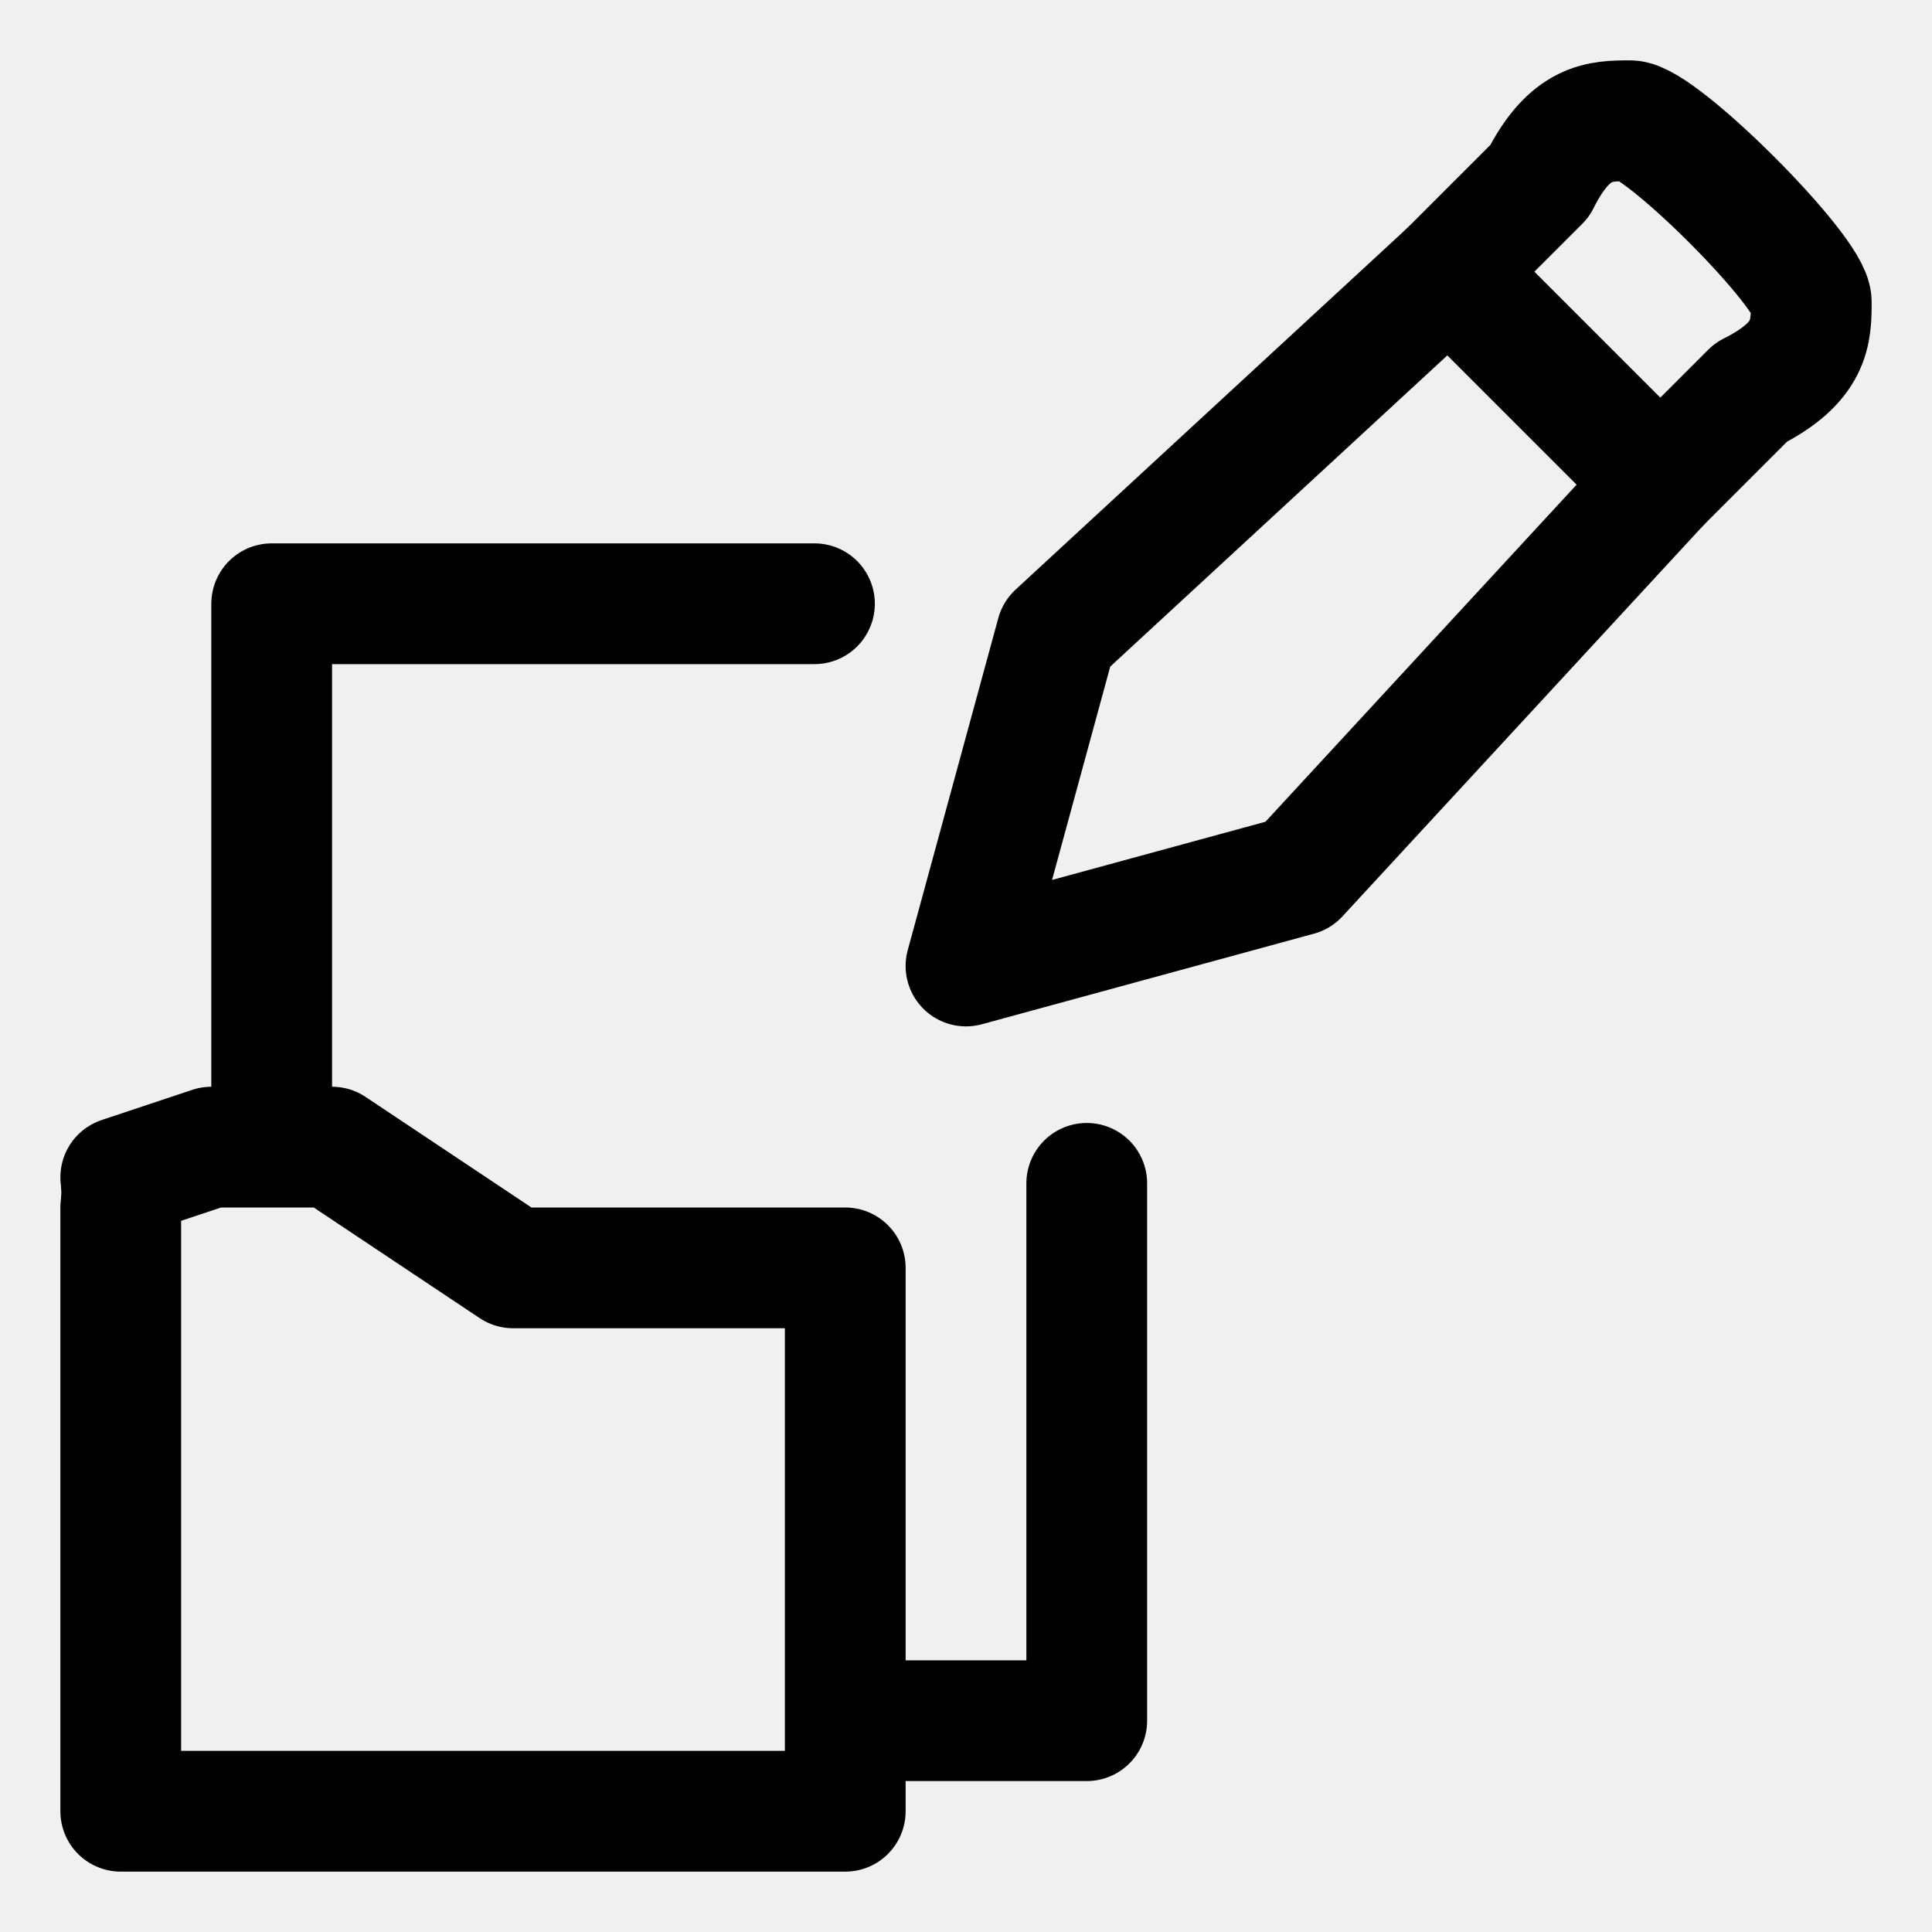
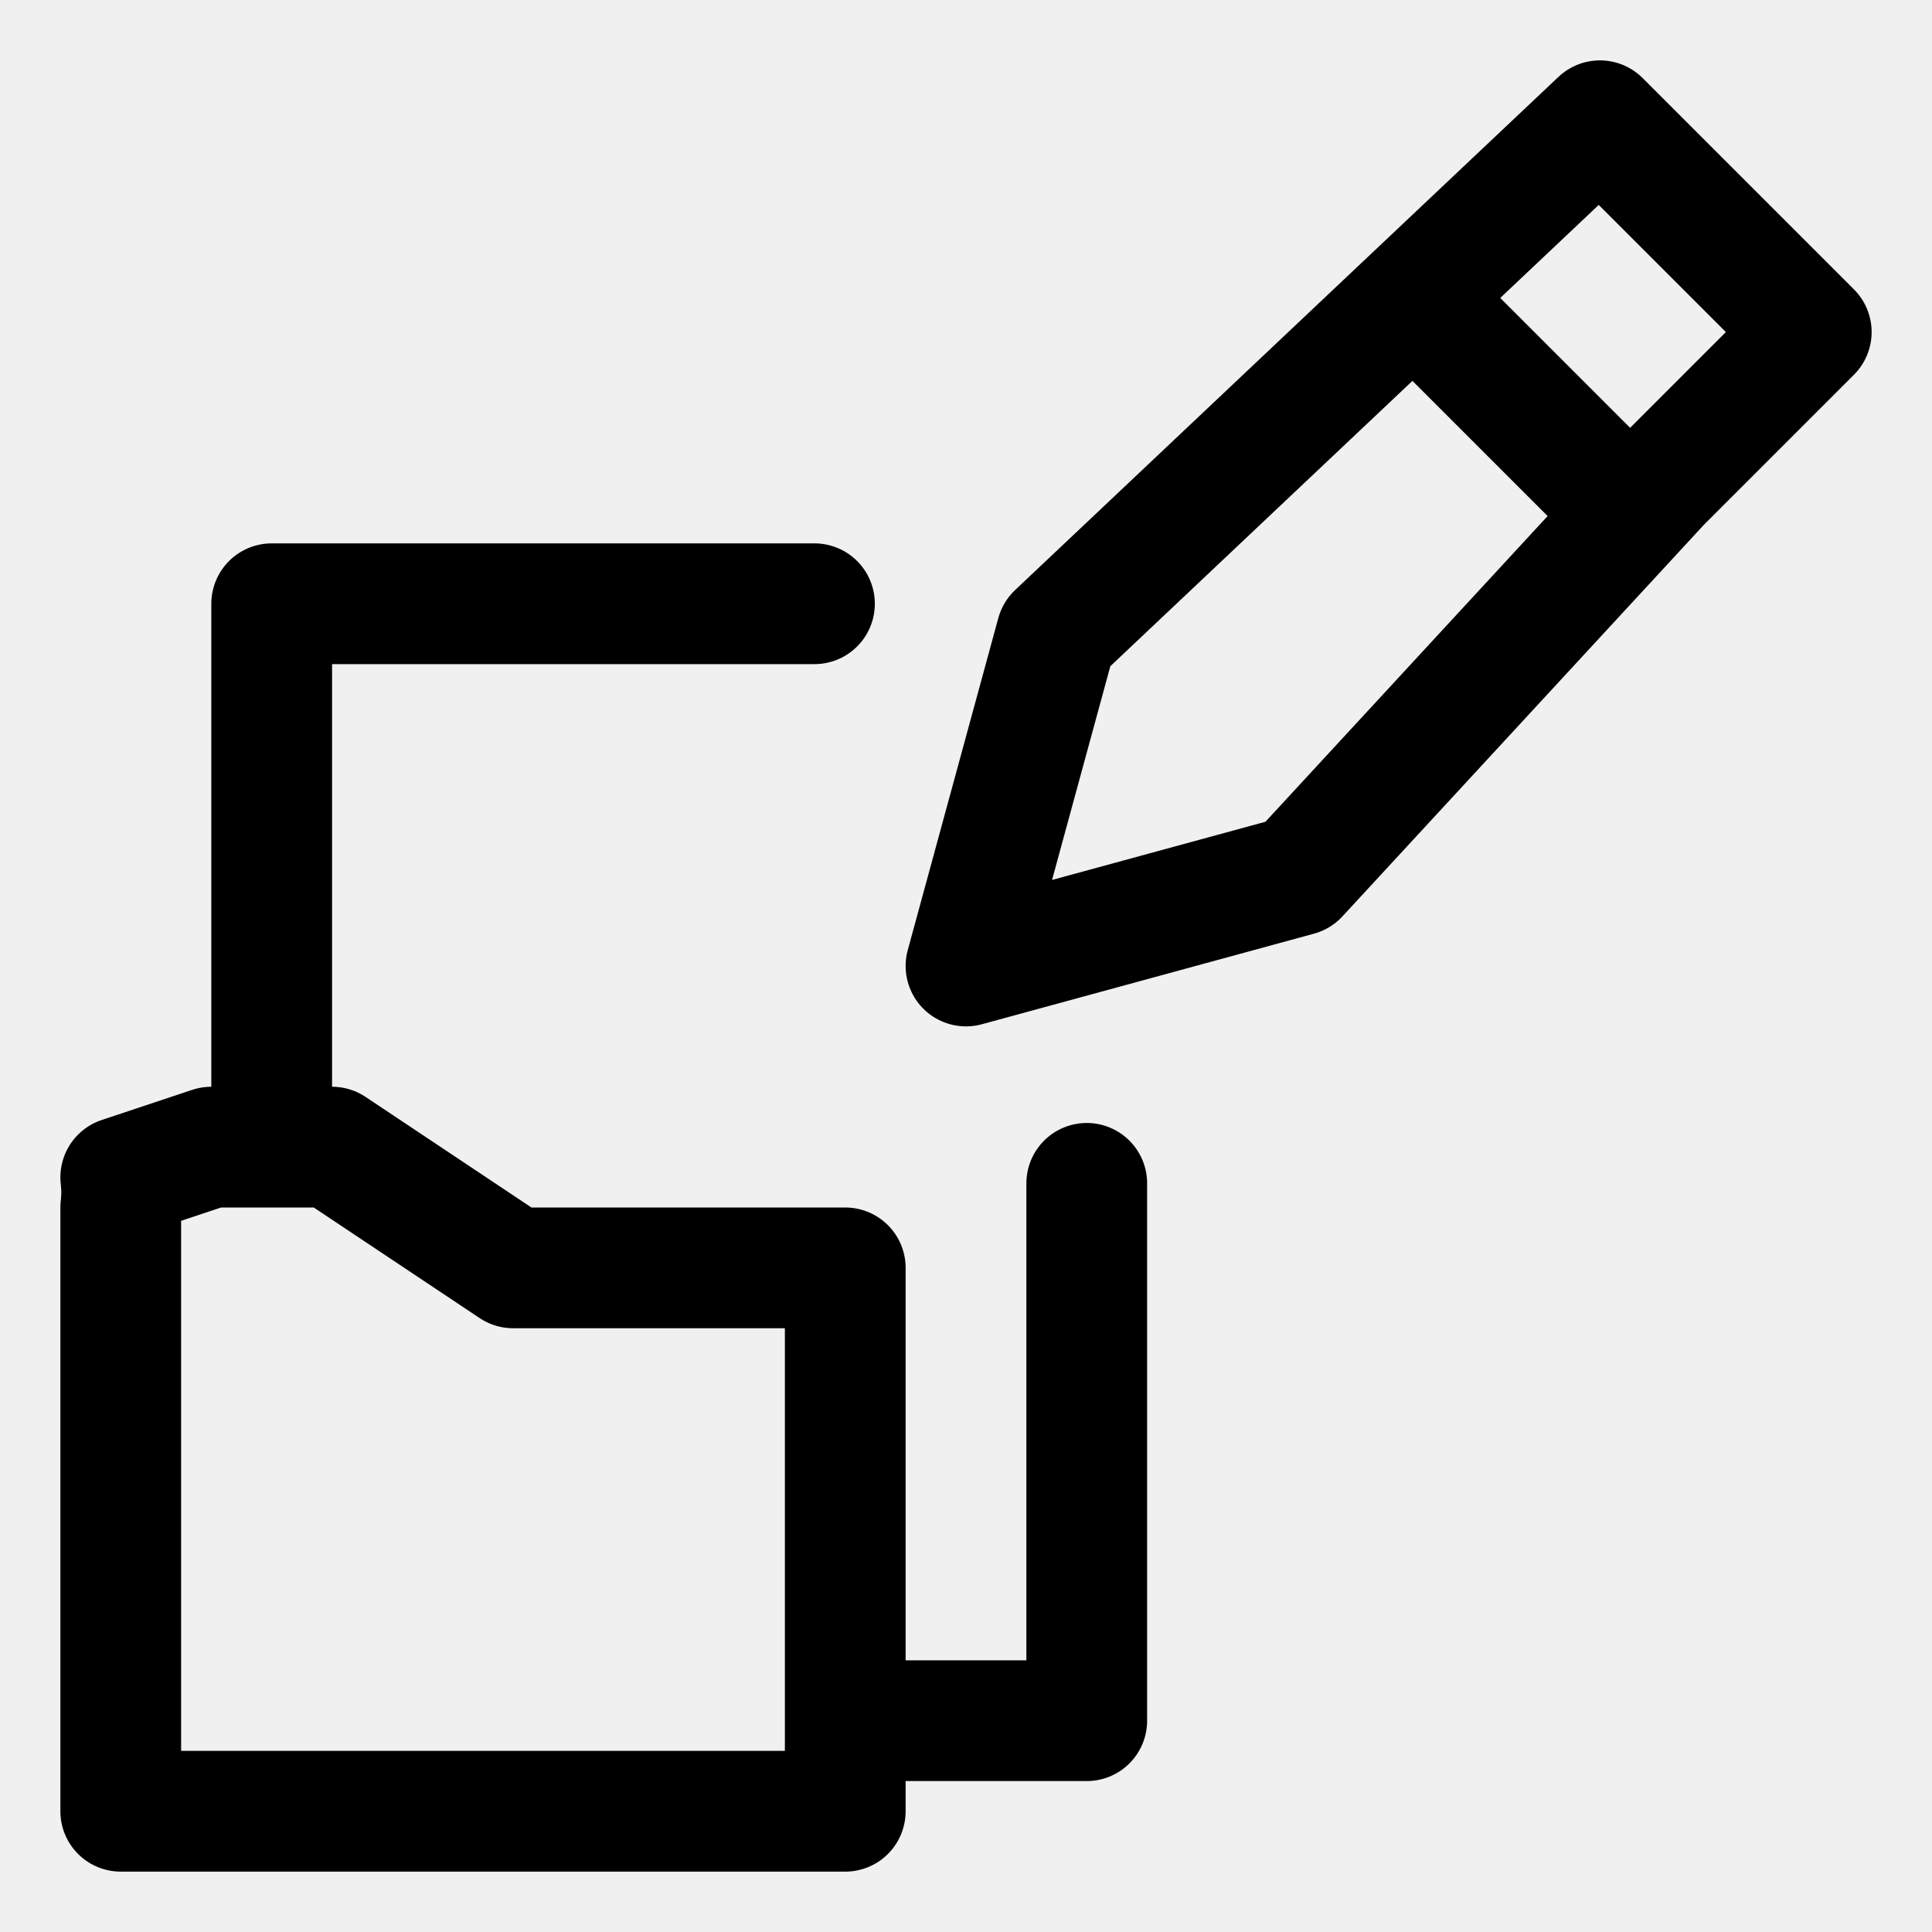
<svg xmlns="http://www.w3.org/2000/svg" width="64" height="64" viewBox="0 0 64 64">
  <g id="main-icon-clipped" stroke="#000000" stroke-width="4" fill="none" stroke-linecap="round" stroke-linejoin="round">
    <path d="M9.00,38.00L7.00,38.00 M7.00,38.00L4.00,39.00 M4.00,39.00L4.01,39.05 M4.01,39.05L4.01,39.10 M4.01,39.10L4.02,39.15 M4.02,39.15L4.02,39.20 M4.02,39.20L4.02,39.25 M4.02,39.25L4.03,39.30 M4.03,39.30L4.03,39.35 M4.03,39.35L4.03,39.40 M4.03,39.40L4.03,39.45 M4.03,39.45L4.03,39.50 M4.03,39.50L4.03,39.55 M4.03,39.55L4.03,39.60 M4.03,39.60L4.03,39.65 M4.03,39.65L4.03,39.70 M4.03,39.70L4.02,39.75 M4.02,39.75L4.02,39.80 M4.02,39.80L4.02,39.85 M4.02,39.85L4.01,39.90 M4.01,39.90L4.01,39.95 M4.01,39.95L4.00,40.00 M4.00,40.00L4.00,60.00 M4.00,60.00L28.00,60.00 M28.00,60.00L28.00,42.00 M28.00,42.00L17.00,42.00 M17.00,42.00L11.00,38.00 M11.00,38.00L9.00,38.00 M9.00,38.00L9.00,20.00 M9.00,20.00L26.98,20.00 M36.00,39.20L36.00,57.00 M36.00,57.00L28.00,57.00 M9.00,38.00L7.00,38.00 M7.00,38.00L4.00,39.00 M4.00,39.00L4.01,39.05 M4.01,39.05L4.01,39.10 M4.01,39.10L4.02,39.15 M4.02,39.15L4.02,39.20 M4.02,39.20L4.02,39.25 M4.02,39.25L4.03,39.30 M4.03,39.30L4.03,39.35 M4.03,39.35L4.03,39.40 M4.03,39.40L4.03,39.45 M4.03,39.45L4.03,39.50 M4.03,39.50L4.03,39.55 M4.03,39.55L4.03,39.60 M4.03,39.60L4.03,39.65 M4.03,39.65L4.03,39.70 M4.03,39.70L4.02,39.75 M4.02,39.75L4.02,39.80 M4.02,39.80L4.02,39.85 M4.02,39.85L4.01,39.90 M4.01,39.90L4.01,39.95 M4.01,39.95L4.00,40.00 M4.00,40.00L4.00,60.00 M4.00,60.00L28.00,60.00 M28.00,60.00L28.00,42.00 M28.00,42.00L17.00,42.00 M17.00,42.00L11.00,38.00 M11.00,38.00L9.00,38.00 M9.00,38.00L9.00,20.00 M9.00,20.00L26.98,20.00 M36.00,39.20L36.00,57.00 M36.00,57.00L28.00,57.00" />
  </g>
-   <g fill="none" stroke="currentColor" stroke-width="4.0" stroke-linecap="round" stroke-linejoin="round" id="state-icon" transform="translate(30 2) scale(1)">
-     <path id="sub-source-path-1-1" d="M2 30L5 19L18 7L21 4C22 2 23 2 24 2C25 2 30 7 30 8C30 9 30 10 28 11L25 14L13 27L2 30" />
-     <path id="sub-source-path-2-1" d="M18 7L25 14" />
+   <g fill="none" stroke-width="4.0" id="state-icon" transform="translate(30 2) scale(1)">
+     <g clip-path="url(#sub-source-clip0_164_196)">
+       <path d="M5 19L2 30L13 27L25 14L30 9L23 2L5 19Z" stroke="black" stroke-width="4.0" stroke-linecap="round" stroke-linejoin="round" />
+       <path d="M17 8L24 15" stroke="black" stroke-width="4.0" stroke-linecap="round" stroke-linejoin="round" />
+     </g>
+     <defs>
+       <clipPath id="sub-source-clip0_164_196">
+         <rect width="32" height="32" fill="white" />
+       </clipPath>
+     </defs>
  </g>
</svg>
